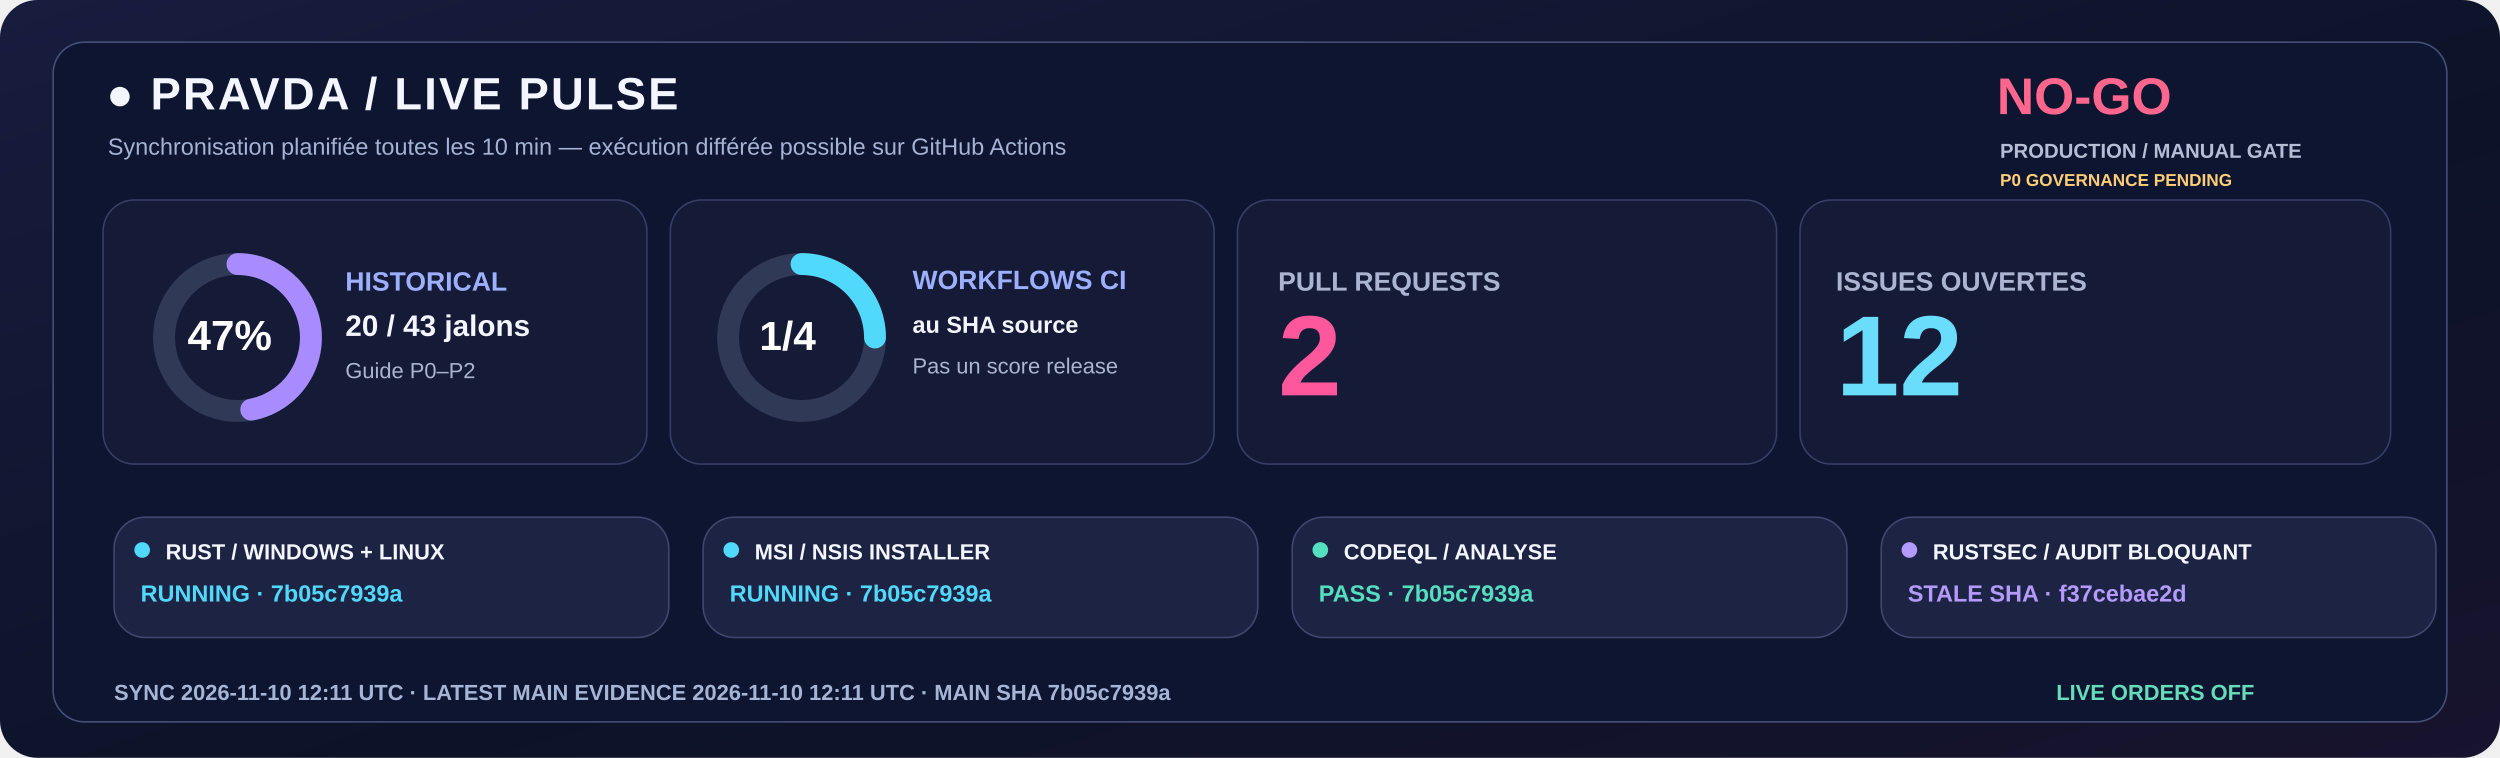
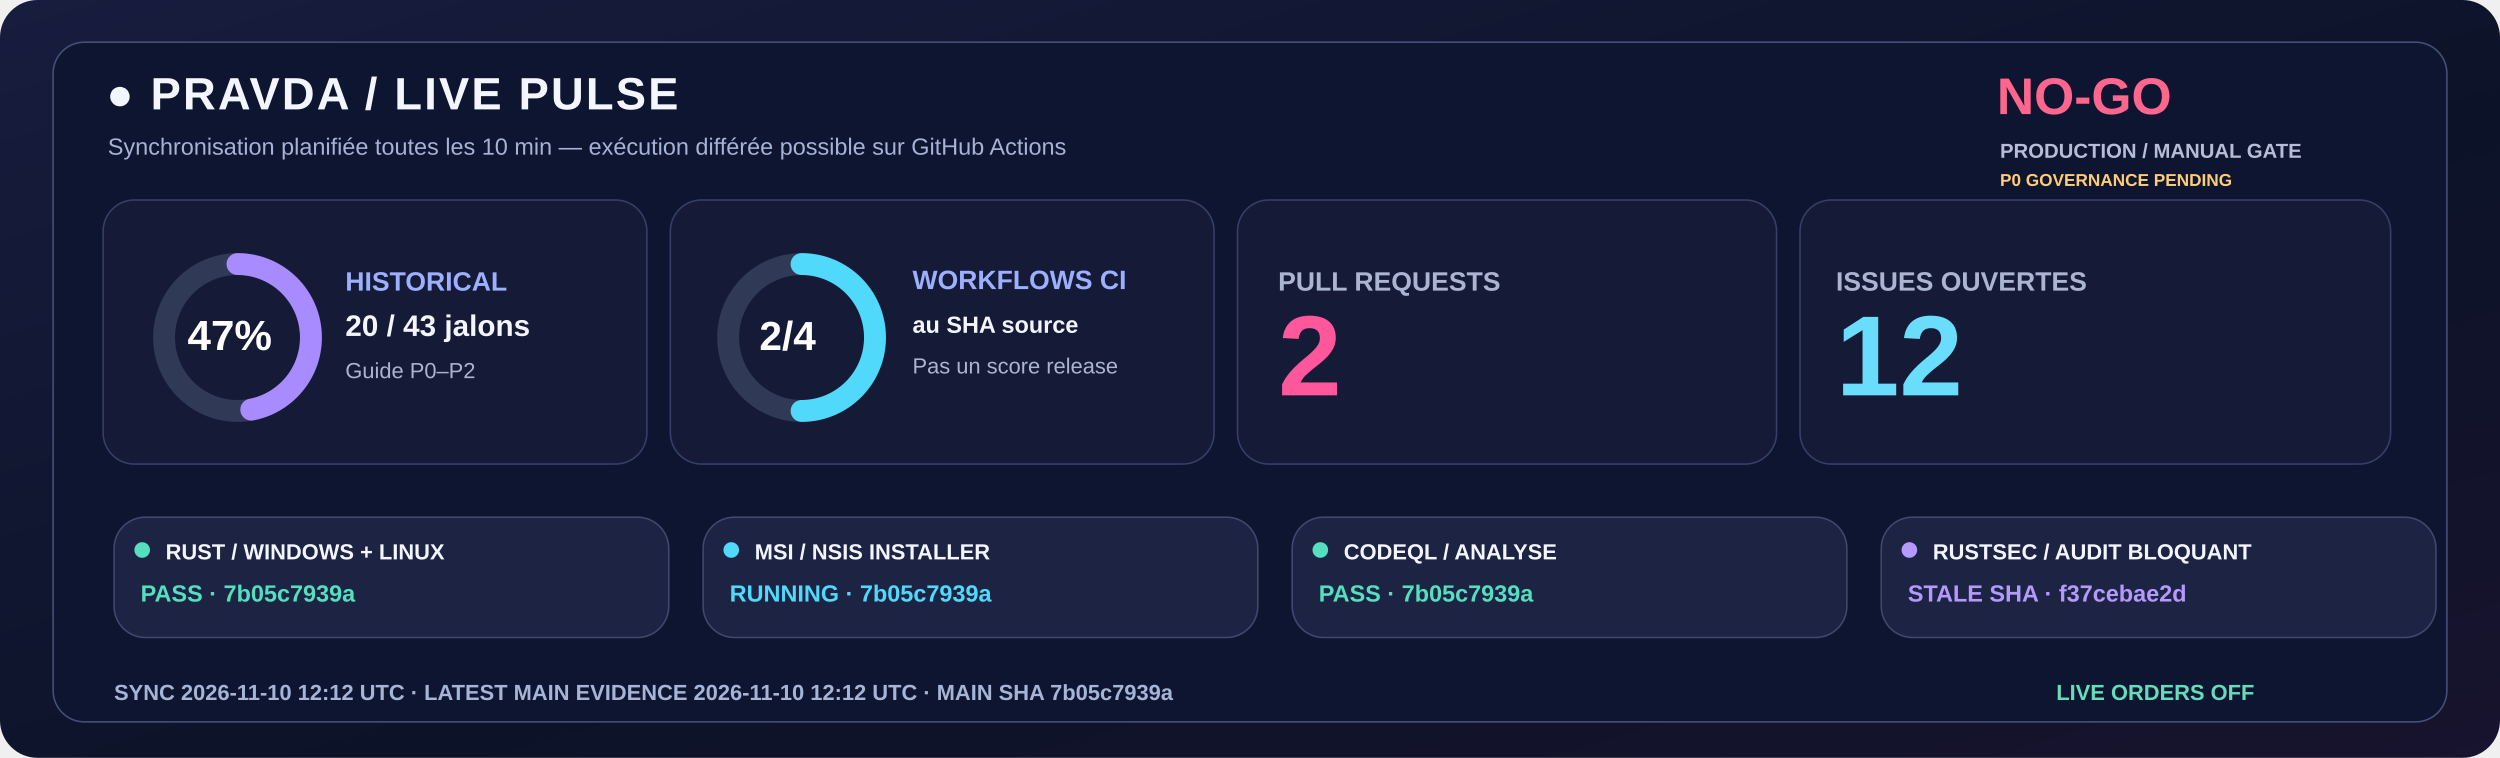
<svg xmlns="http://www.w3.org/2000/svg" width="1600" height="485" viewBox="0 0 1600 485" role="img">
  <defs>
    <linearGradient id="livebg" x1="0" y1="0" x2="1" y2="1">
      <stop stop-color="#181C3E" />
      <stop offset=".58" stop-color="#0C1328" />
      <stop offset="1" stop-color="#18132E" />
    </linearGradient>
  </defs>
  <rect width="1600" height="485" rx="24" fill="url(#livebg)" />
  <rect x="34" y="27" width="1532" height="435" rx="20" fill="#0E1530" stroke="#455078" />
  <text x="68" y="70" fill="#F3F5FF" font-family="Segoe UI,Arial,sans-serif" font-size="29" font-weight="800" letter-spacing="1.4">●  PRAVDA / LIVE PULSE</text>
  <text x="69" y="99" fill="#A6B3D4" font-family="Segoe UI,Arial,sans-serif" font-size="15" font-weight="500">Synchronisation planifiée toutes les 10 min — exécution différée possible sur GitHub Actions</text>
  <text x="1278" y="73" fill="#FF668D" font-family="Segoe UI,Arial,sans-serif" font-size="33" font-weight="800">NO-GO</text>
  <text x="1280" y="101" fill="#B8BDD6" font-family="Segoe UI,Arial,sans-serif" font-size="13" font-weight="650">PRODUCTION / MANUAL GATE</text>
  <text x="1280" y="119" fill="#FFCD76" font-family="Segoe UI,Arial,sans-serif" font-size="11" font-weight="650">P0 GOVERNANCE PENDING</text>
  <rect x="66" y="128" width="348" height="169" rx="20" fill="#151B36" stroke="#363F65" />
  <rect x="429" y="128" width="348" height="169" rx="20" fill="#151B36" stroke="#363F65" />
  <rect x="792" y="128" width="345" height="169" rx="20" fill="#151B36" stroke="#363F65" />
  <rect x="1152" y="128" width="378" height="169" rx="20" fill="#151B36" stroke="#363F65" />
  <circle cx="152" cy="216" r="47" fill="none" stroke="#303956" stroke-width="14" />
  <circle cx="152" cy="216" r="47" fill="none" stroke="#A88BFF" stroke-width="14" stroke-linecap="round" stroke-dasharray="138.80 156.51" transform="rotate(-90 152 216)" />
  <text x="120" y="224" fill="#FFFFFF" font-family="Segoe UI,Arial,sans-serif" font-size="27" font-weight="800">47%</text>
  <text x="221" y="186" fill="#9DAFFF" font-family="Segoe UI,Arial,sans-serif" font-size="17" font-weight="700">HISTORICAL</text>
  <text x="221" y="215" fill="#F3F5FF" font-family="Segoe UI,Arial,sans-serif" font-size="19" font-weight="750">20 / 43 jalons</text>
  <text x="221" y="242" fill="#ABB4D0" font-family="Segoe UI,Arial,sans-serif" font-size="14" font-weight="500">Guide P0–P2</text>
  <circle cx="513" cy="216" r="47" fill="none" stroke="#303956" stroke-width="14" />
-   <circle cx="513" cy="216" r="47" fill="none" stroke="#51D9FB" stroke-width="14" stroke-linecap="round" stroke-dasharray="73.83 221.48" transform="rotate(-90 513 216)" />
-   <text x="486" y="224" fill="#FFFFFF" font-family="Segoe UI,Arial,sans-serif" font-size="26" font-weight="800">1/4</text>
+   <circle cx="513" cy="216" r="47" fill="none" stroke="#51D9FB" stroke-width="14" stroke-linecap="round" stroke-dasharray="147.65 147.65" transform="rotate(-90 513 216)" />
+   <text x="486" y="224" fill="#FFFFFF" font-family="Segoe UI,Arial,sans-serif" font-size="26" font-weight="800">2/4</text>
  <text x="584" y="185" fill="#9DAFFF" font-family="Segoe UI,Arial,sans-serif" font-size="17" font-weight="700">WORKFLOWS CI</text>
  <text x="584" y="213" fill="#F3F5FF" font-family="Segoe UI,Arial,sans-serif" font-size="15" font-weight="600">au SHA source</text>
  <text x="584" y="239" fill="#ABB4D0" font-family="Segoe UI,Arial,sans-serif" font-size="14" font-weight="500">Pas un score release</text>
  <text x="818" y="186" fill="#ABB4D0" font-family="Segoe UI,Arial,sans-serif" font-size="17" font-weight="700">PULL REQUESTS</text>
  <text x="818" y="253" fill="#FF579C" font-family="Segoe UI,Arial,sans-serif" font-size="73" font-weight="800">2</text>
  <text x="1175" y="186" fill="#ABB4D0" font-family="Segoe UI,Arial,sans-serif" font-size="17" font-weight="700">ISSUES OUVERTES</text>
  <text x="1175" y="253" fill="#6BDDFC" font-family="Segoe UI,Arial,sans-serif" font-size="73" font-weight="800">12</text>
  <rect x="73" y="331" width="355" height="77" rx="20" fill="#1D2443" stroke="#41476E" />
-   <circle cx="91" cy="352" r="5" fill="#51D9FB" />
+   <circle cx="91" cy="352" r="5" fill="#54DFC0" />
  <text x="106" y="358" fill="#F3F5FF" font-family="Segoe UI,Arial,sans-serif" font-size="14" font-weight="750">RUST / WINDOWS + LINUX</text>
-   <text x="90" y="385" fill="#51D9FB" font-family="Segoe UI,Arial,sans-serif" font-size="15" font-weight="700">RUNNING · 7b05c7939a</text>
+   <text x="90" y="385" fill="#54DFC0" font-family="Segoe UI,Arial,sans-serif" font-size="15" font-weight="700">PASS · 7b05c7939a</text>
  <rect x="450" y="331" width="355" height="77" rx="20" fill="#1D2443" stroke="#41476E" />
  <circle cx="468" cy="352" r="5" fill="#51D9FB" />
  <text x="483" y="358" fill="#F3F5FF" font-family="Segoe UI,Arial,sans-serif" font-size="14" font-weight="750">MSI / NSIS INSTALLER</text>
  <text x="467" y="385" fill="#51D9FB" font-family="Segoe UI,Arial,sans-serif" font-size="15" font-weight="700">RUNNING · 7b05c7939a</text>
  <rect x="827" y="331" width="355" height="77" rx="20" fill="#1D2443" stroke="#41476E" />
  <circle cx="845" cy="352" r="5" fill="#54DFC0" />
  <text x="860" y="358" fill="#F3F5FF" font-family="Segoe UI,Arial,sans-serif" font-size="14" font-weight="750">CODEQL / ANALYSE</text>
  <text x="844" y="385" fill="#54DFC0" font-family="Segoe UI,Arial,sans-serif" font-size="15" font-weight="700">PASS · 7b05c7939a</text>
  <rect x="1204" y="331" width="355" height="77" rx="20" fill="#1D2443" stroke="#41476E" />
  <circle cx="1222" cy="352" r="5" fill="#B39AFC" />
  <text x="1237" y="358" fill="#F3F5FF" font-family="Segoe UI,Arial,sans-serif" font-size="14" font-weight="750">RUSTSEC / AUDIT BLOQUANT</text>
  <text x="1221" y="385" fill="#B39AFC" font-family="Segoe UI,Arial,sans-serif" font-size="15" font-weight="700">STALE SHA · f37cebae2d</text>
-   <text x="73" y="448" fill="#A6B5D5" font-family="Segoe UI,Arial,sans-serif" font-size="14" font-weight="650">SYNC  2026-11-10 12:11 UTC   ·   LATEST MAIN EVIDENCE  2026-11-10 12:11 UTC   ·   MAIN SHA  7b05c7939a</text>
+   <text x="73" y="448" fill="#A6B5D5" font-family="Segoe UI,Arial,sans-serif" font-size="14" font-weight="650">SYNC  2026-11-10 12:12 UTC   ·   LATEST MAIN EVIDENCE  2026-11-10 12:12 UTC   ·   MAIN SHA  7b05c7939a</text>
  <text x="1316" y="448" fill="#65DDBA" font-family="Segoe UI,Arial,sans-serif" font-size="14" font-weight="730">LIVE ORDERS  OFF</text>
</svg>
